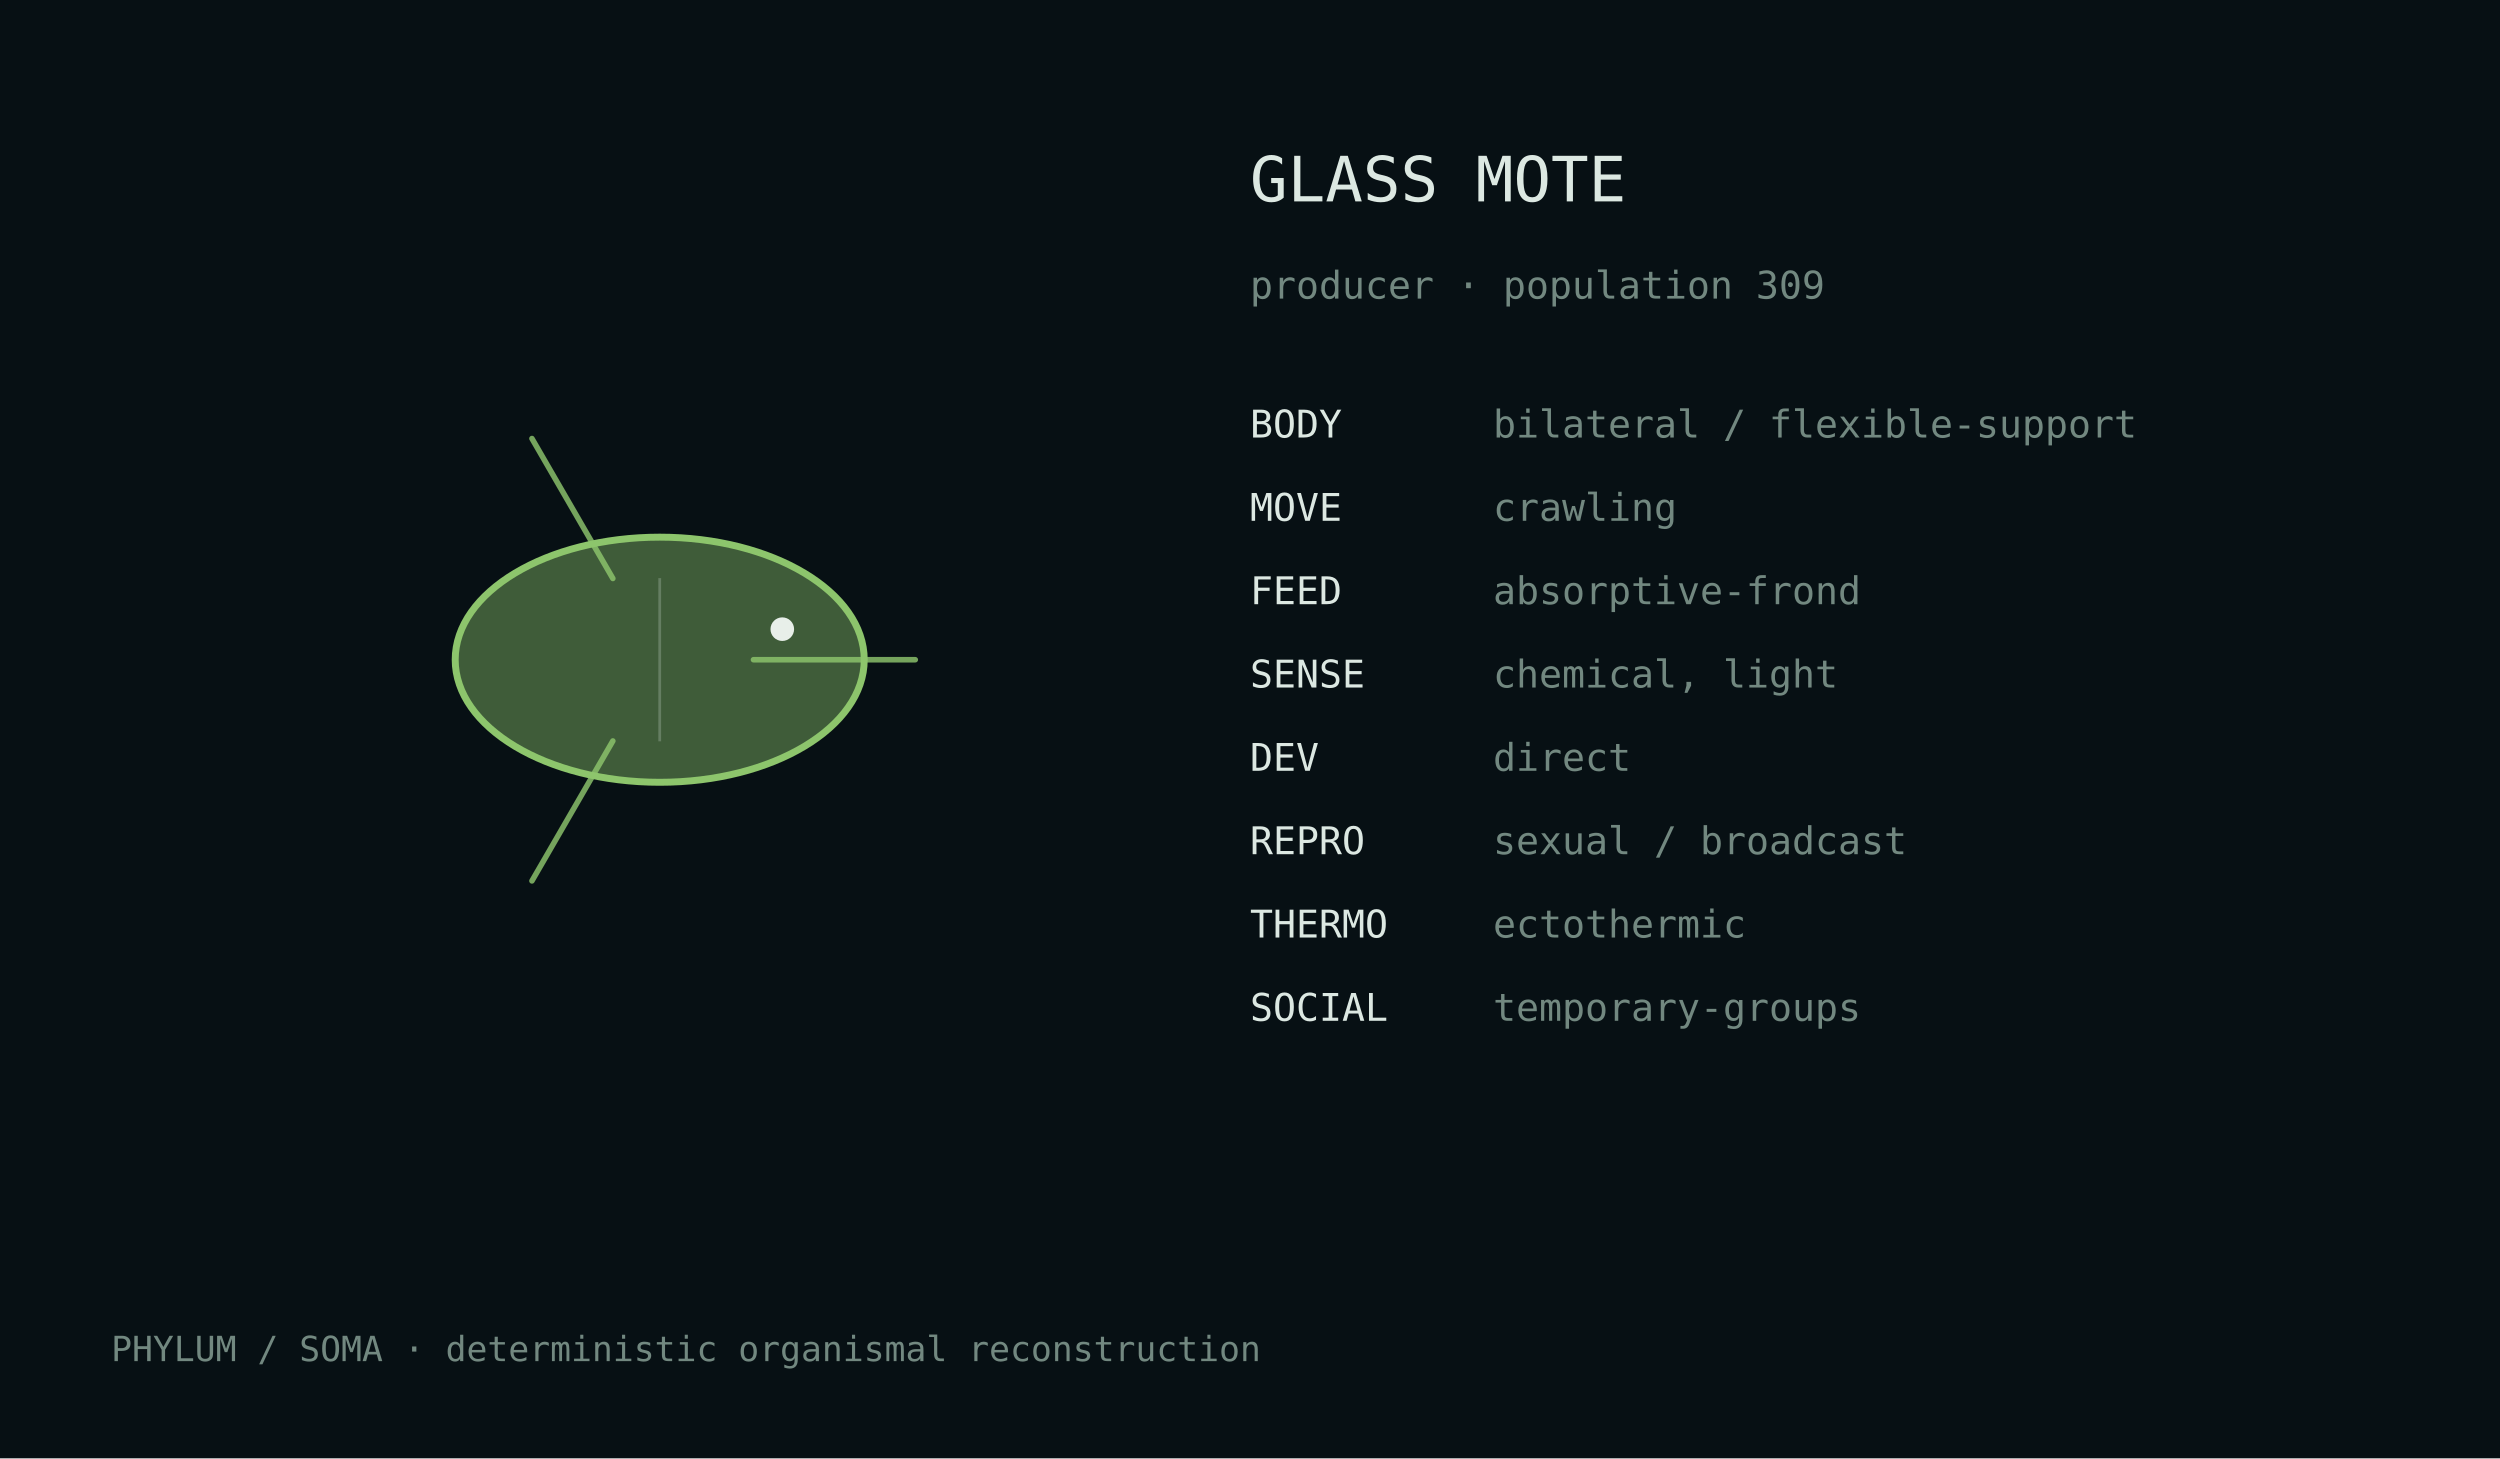
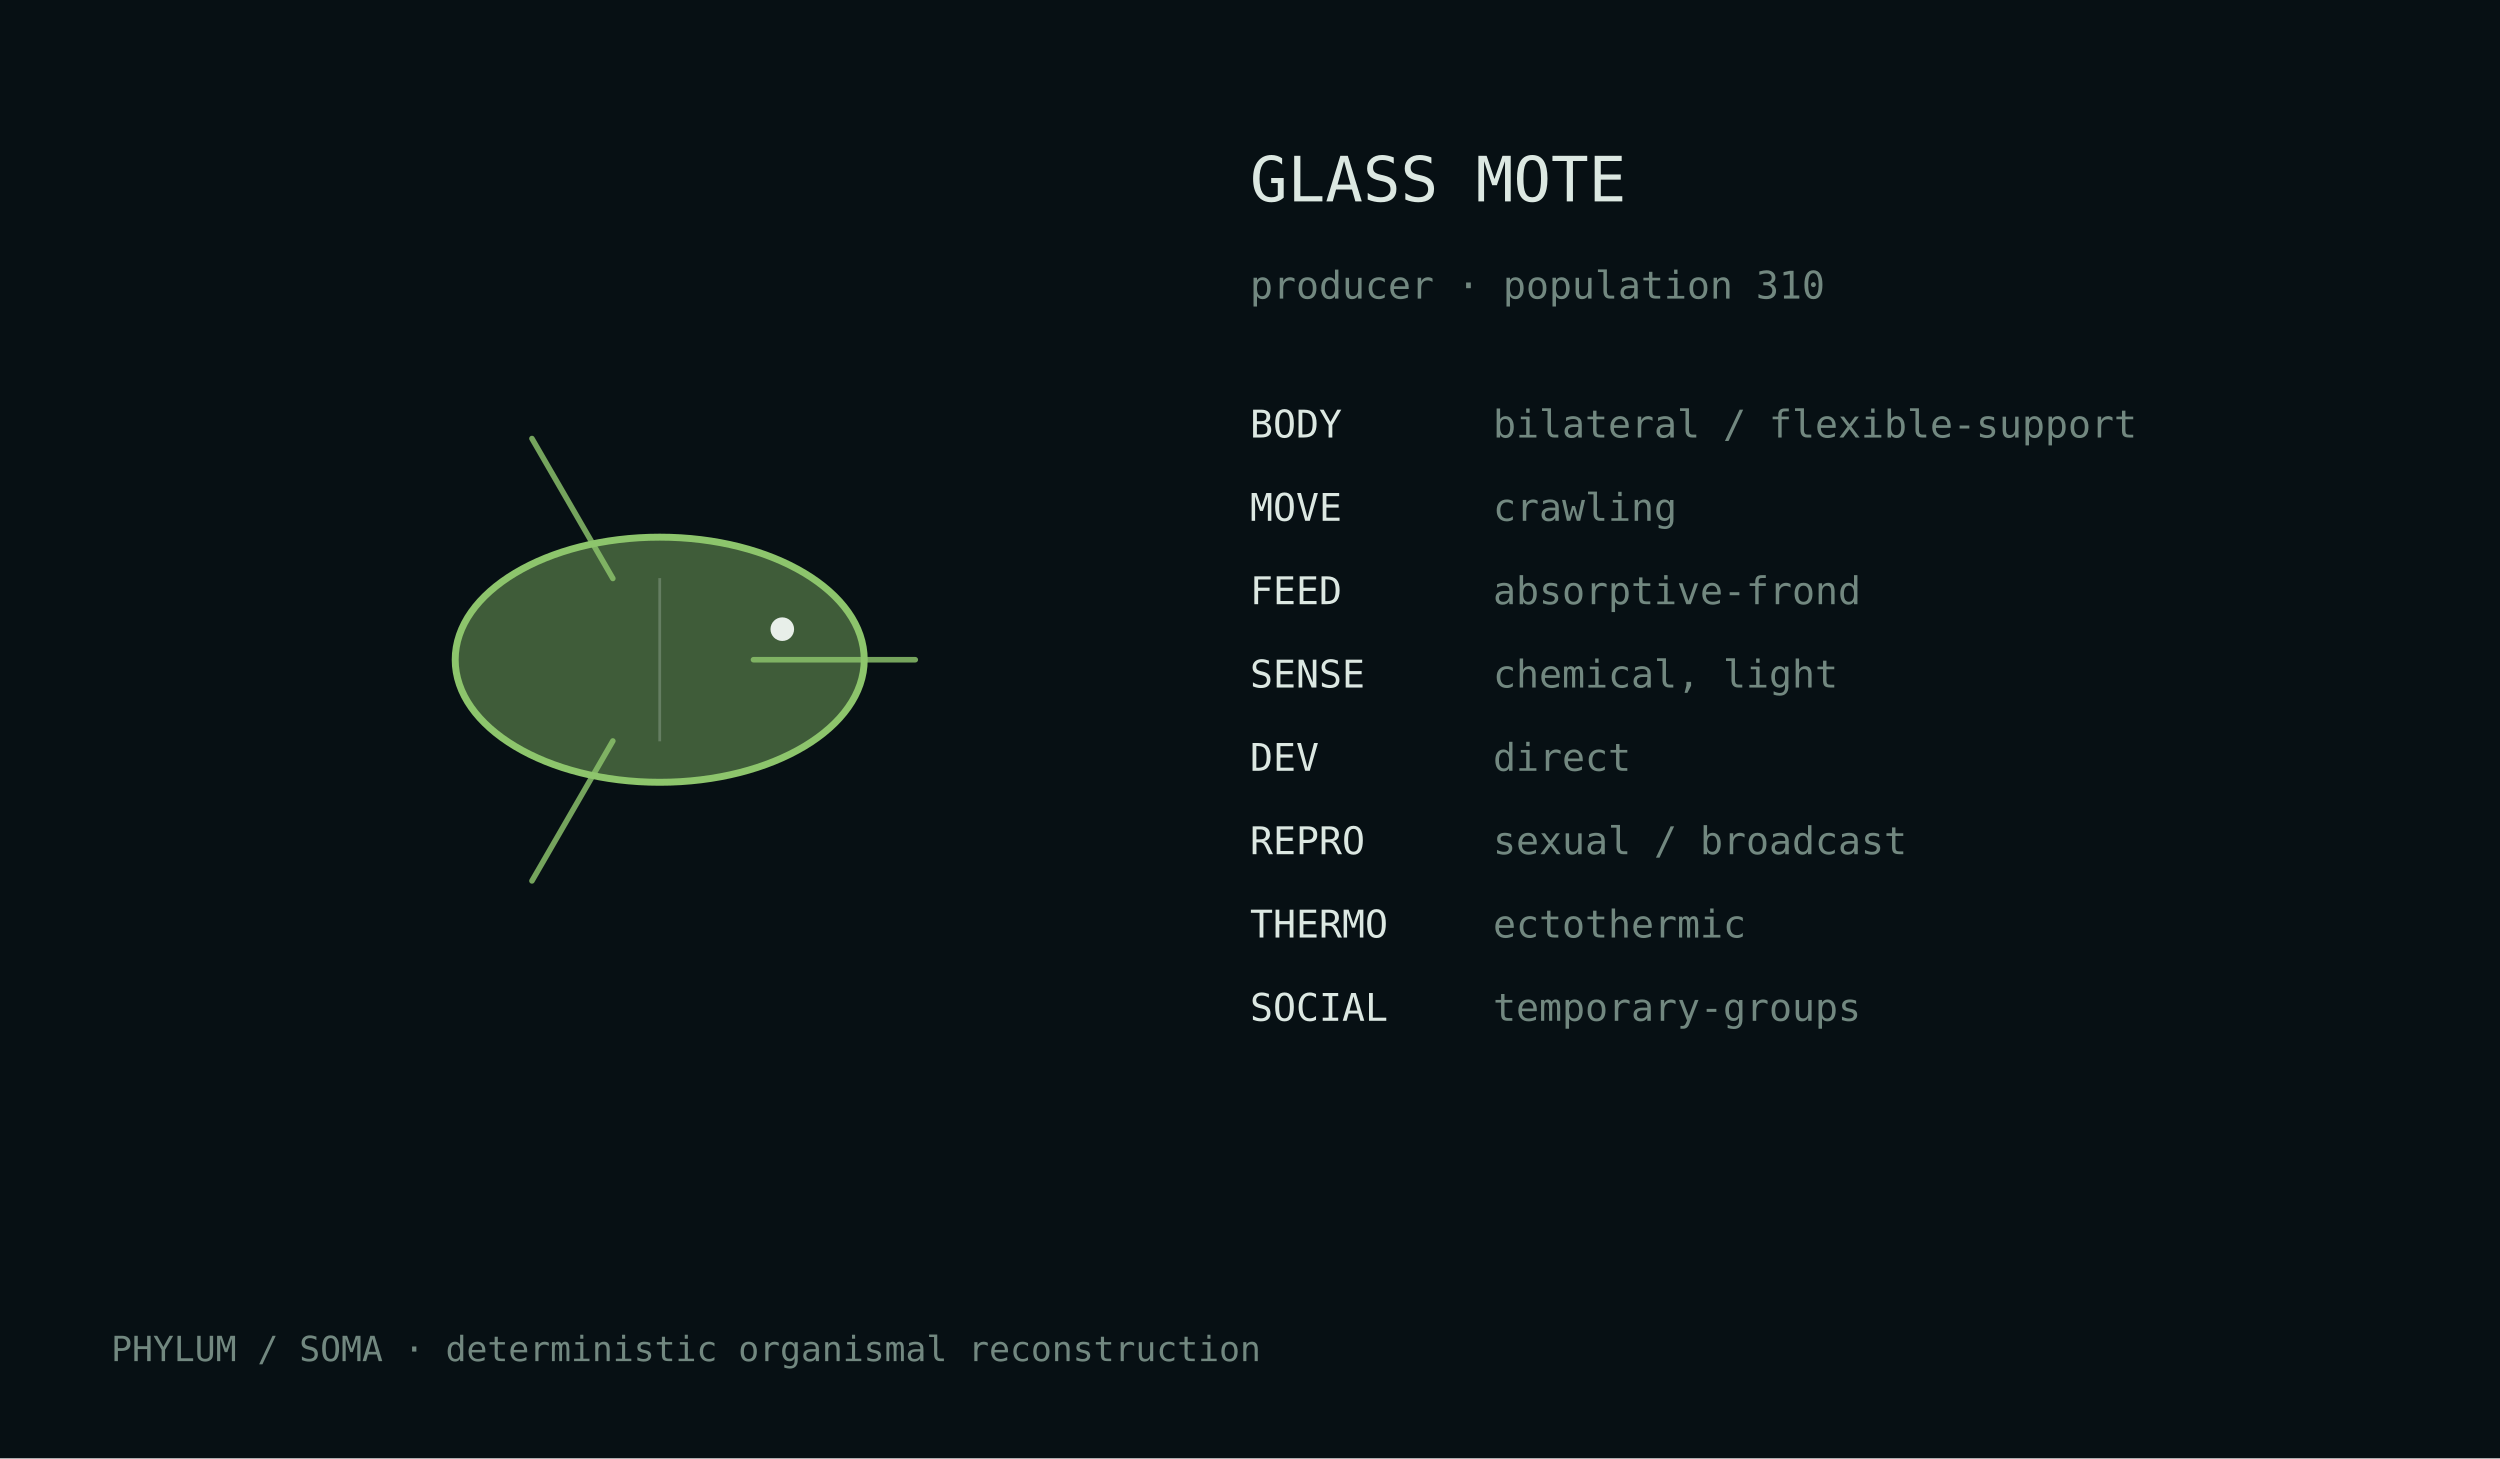
<svg xmlns="http://www.w3.org/2000/svg" width="720" height="420" viewBox="0 0 720 420">
  <rect width="100%" height="100%" fill="#071014" />
  <style>text{font-family:ui-monospace,monospace;fill:#dce8e2}.m{fill:#728880}</style>
  <g transform="translate(190.0,190.0)">
    <ellipse cx="0" cy="0" rx="58.9" ry="35.3" fill="#8dc56c" fill-opacity=".42" stroke="#8dc56c" stroke-width="2" />
    <path d="M27.0,0.0 Q57.4,0.0 73.6,0.0" fill="none" stroke="#8dc56c" stroke-width="1.6" stroke-linecap="round" opacity=".82" />
    <path d="M-13.5,23.4 Q-28.7,49.7 -36.8,63.7" fill="none" stroke="#8dc56c" stroke-width="1.6" stroke-linecap="round" opacity=".82" />
    <path d="M-13.5,-23.4 Q-28.7,-49.7 -36.8,-63.7" fill="none" stroke="#8dc56c" stroke-width="1.6" stroke-linecap="round" opacity=".82" />
    <line x1="0.0" y1="-23.5" x2="0.0" y2="23.5" stroke="#d9e4df" stroke-opacity=".25" stroke-width=".8" />
    <circle cx="35.3" cy="-8.8" r="3.4" fill="#e8efe9" />
  </g>
  <text x="360" y="58" font-size="18">GLASS MOTE</text>
-   <text x="360" y="86" font-size="11" class="m">producer · population 309</text>
+   <text x="360" y="86" font-size="11" class="m">producer · population 310</text>
  <text x="360" y="126" font-size="11">BODY</text>
  <text x="430" y="126" font-size="11" class="m">bilateral / flexible-support</text>
  <text x="360" y="150" font-size="11">MOVE</text>
  <text x="430" y="150" font-size="11" class="m">crawling</text>
  <text x="360" y="174" font-size="11">FEED</text>
  <text x="430" y="174" font-size="11" class="m">absorptive-frond</text>
  <text x="360" y="198" font-size="11">SENSE</text>
  <text x="430" y="198" font-size="11" class="m">chemical, light</text>
  <text x="360" y="222" font-size="11">DEV</text>
  <text x="430" y="222" font-size="11" class="m">direct</text>
  <text x="360" y="246" font-size="11">REPRO</text>
  <text x="430" y="246" font-size="11" class="m">sexual / broadcast</text>
  <text x="360" y="270" font-size="11">THERMO</text>
  <text x="430" y="270" font-size="11" class="m">ectothermic</text>
  <text x="360" y="294" font-size="11">SOCIAL</text>
  <text x="430" y="294" font-size="11" class="m">temporary-groups</text>
  <text x="32" y="392" font-size="10" class="m">PHYLUM / SOMA · deterministic organismal reconstruction</text>
</svg>
